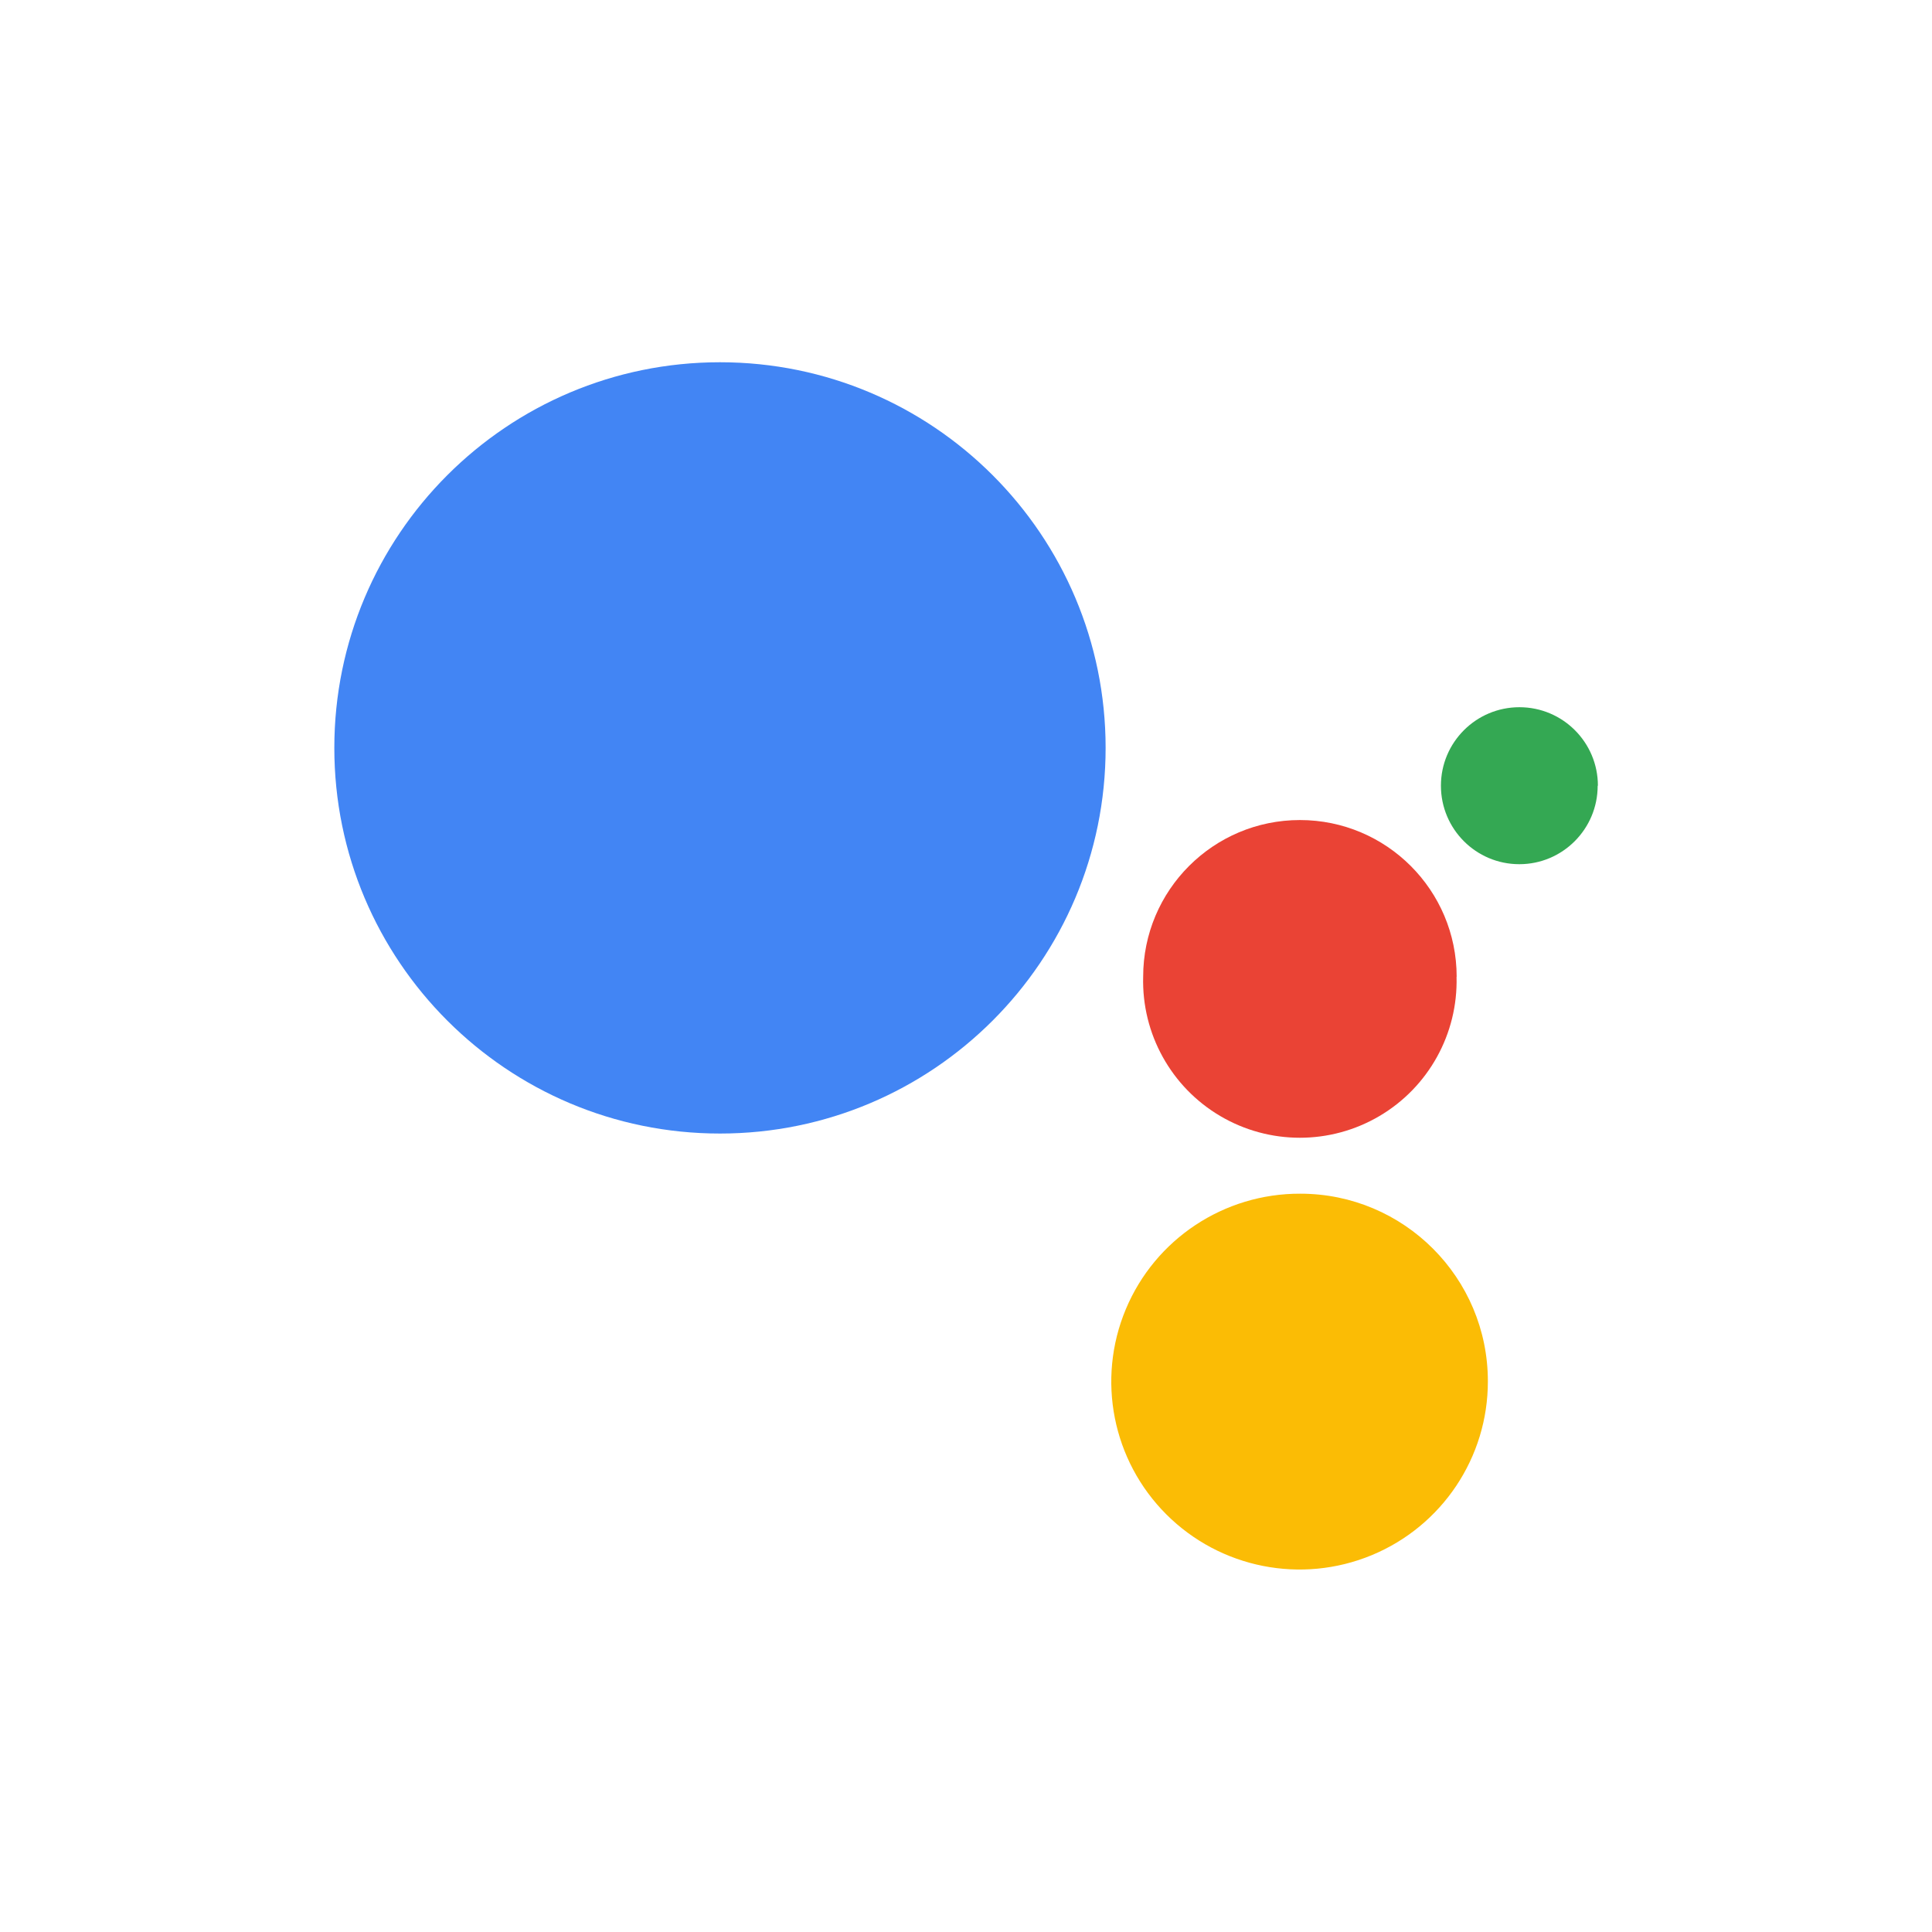
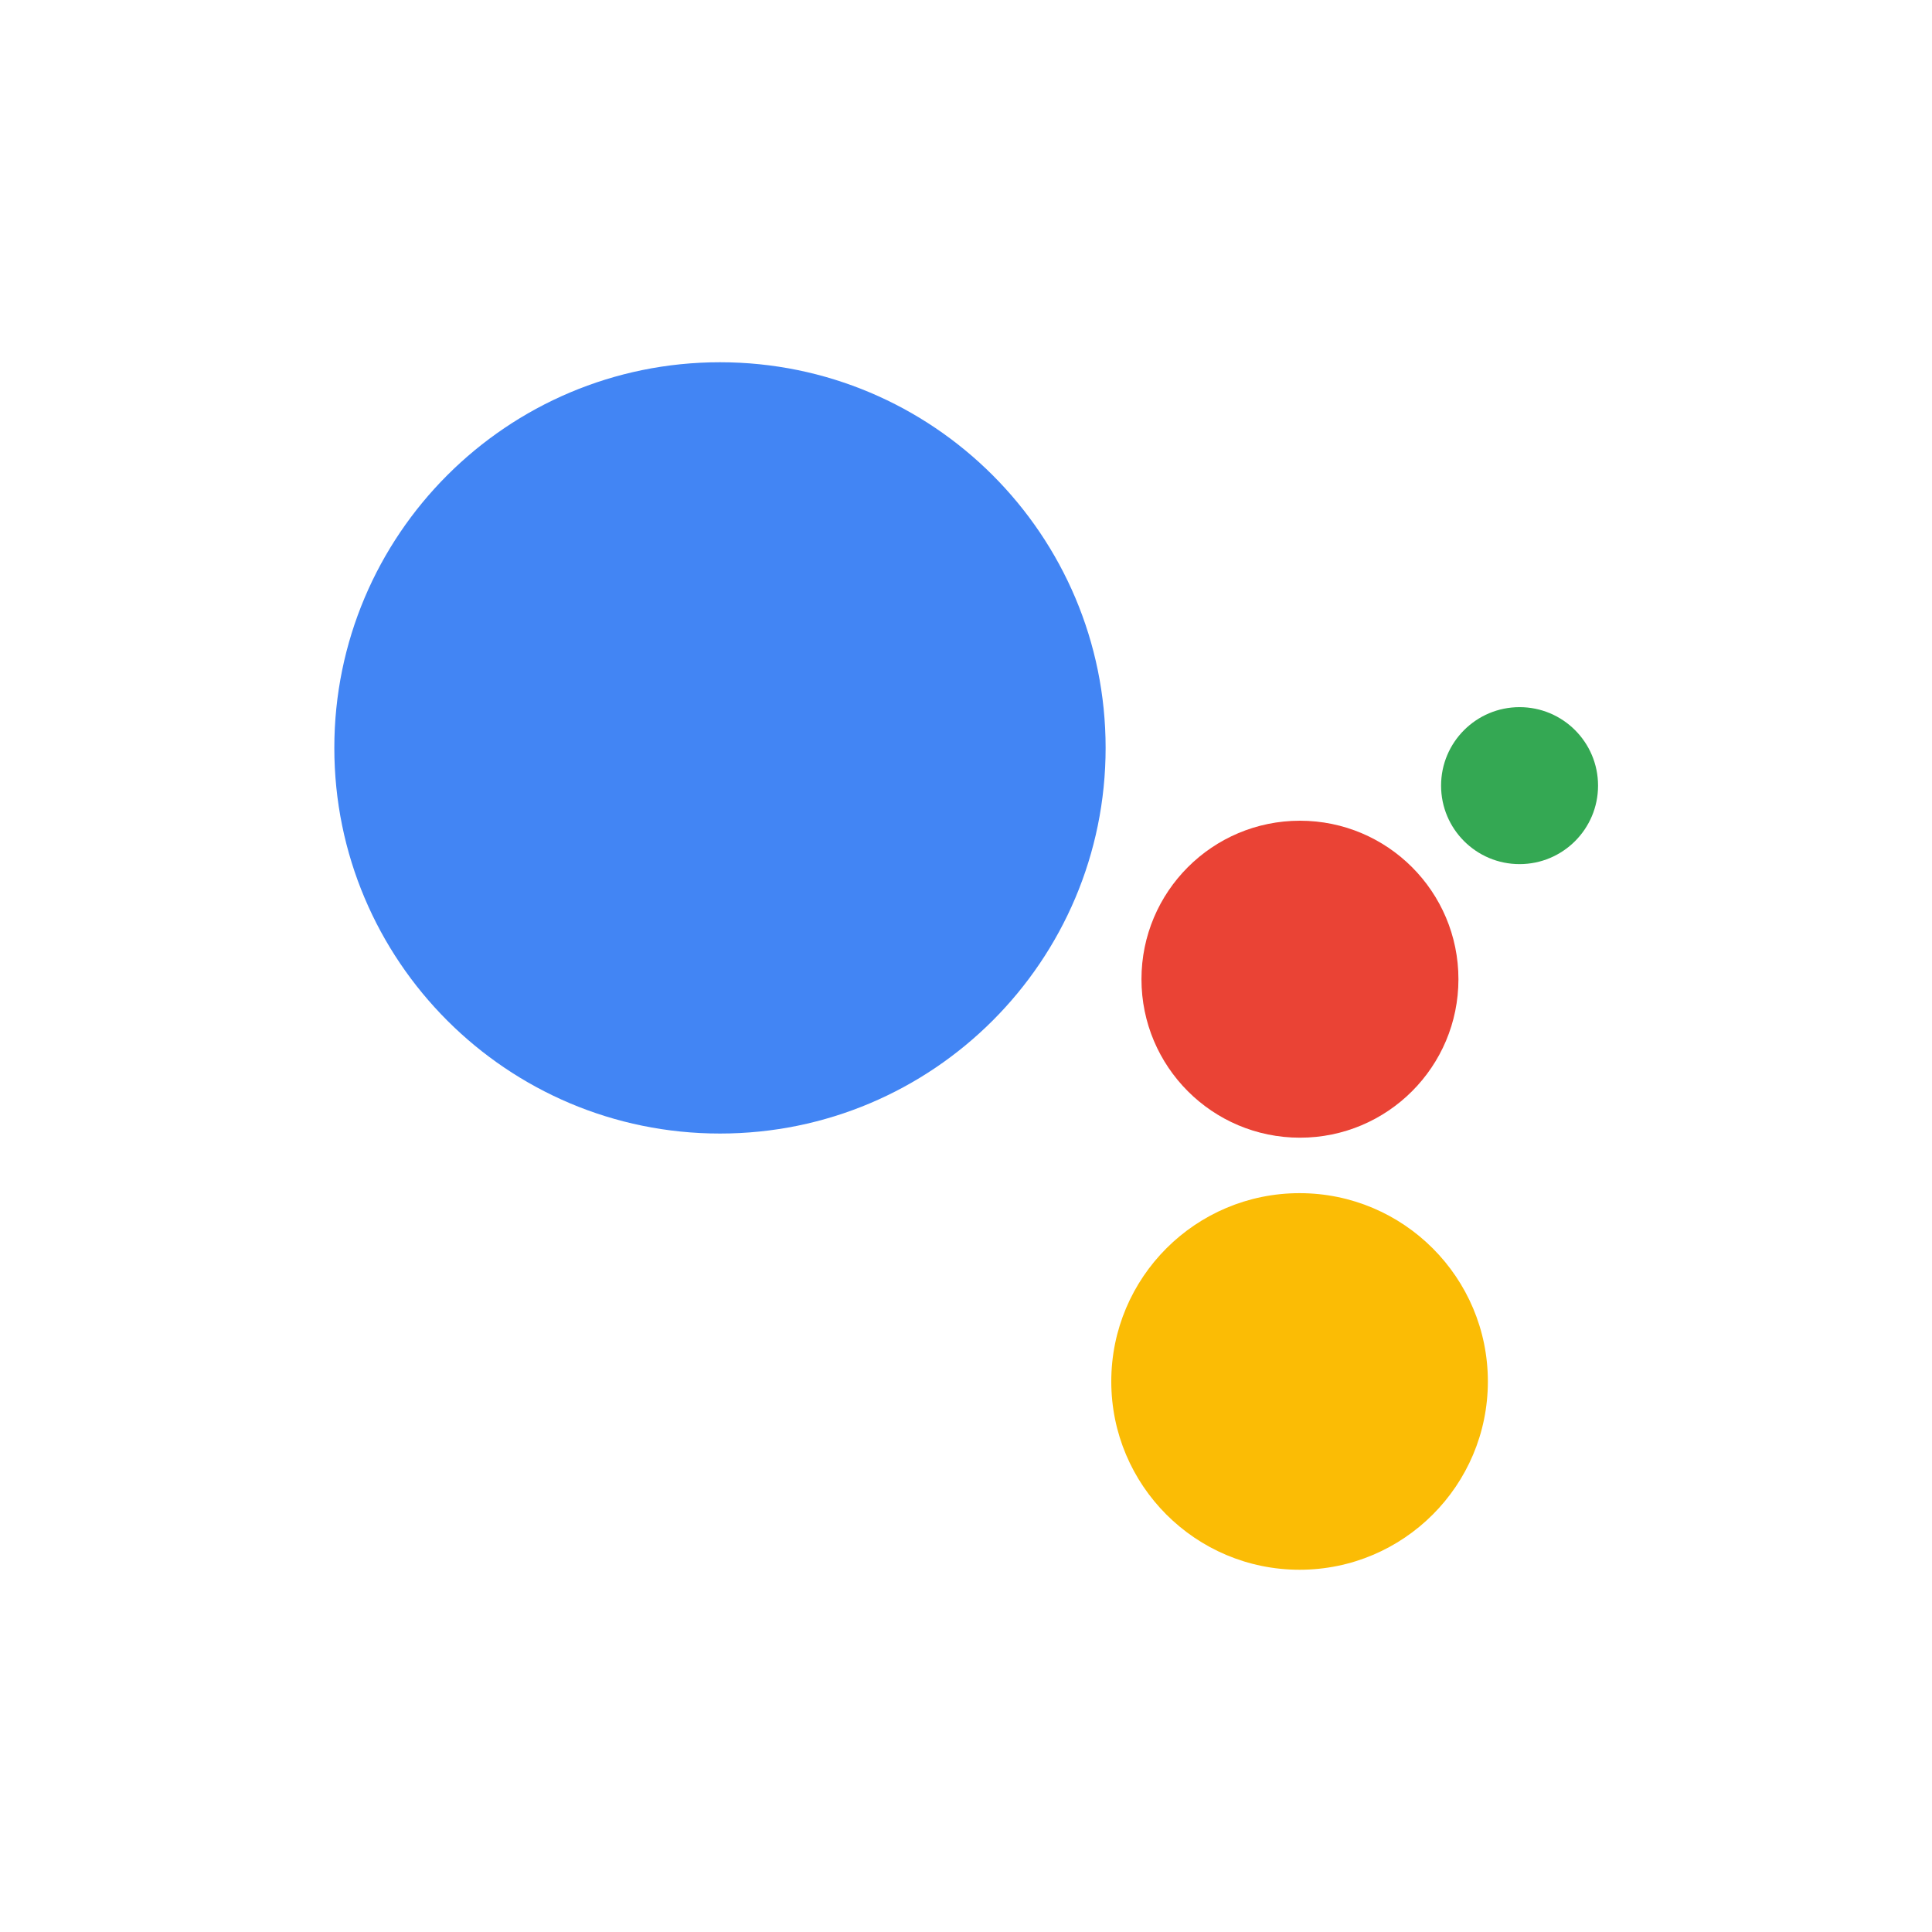
<svg xmlns="http://www.w3.org/2000/svg" aria-label="Google Assistant" role="img" viewBox="0 0 512 512">
  <rect width="512" height="512" fill="#fff" />
  <circle cx="190.8" cy="198.2" fill="#4285f4" r="102.2" />
-   <path d="M423.4 208.22a20.77 20.8 0 1 1-41.54 0 20.8 20.8 0 0 1 41.6 0z" fill="#34a853" />
-   <path d="M386 258.86a41.54 41.54 0 1 1-83.05 0 41.5 41.5 0 0 1 83.08 0z" fill="#ea4335" />
-   <path d="M394.3 366.04a49.9 49.8 0 1 1-49.7-49.7 49.7 49.7 0 0 1 49.7 49.7z" fill="#fbbc05" />
+   <circle cx="402.7" cy="208.2" r="20.8" fill="#34a853" />
+   <circle cx="344.5" cy="259.5" r="42" fill="#ea4335" />
+   <circle cx="344.4" cy="366.1" r="49.9" fill="#fbbc05" />
</svg>
